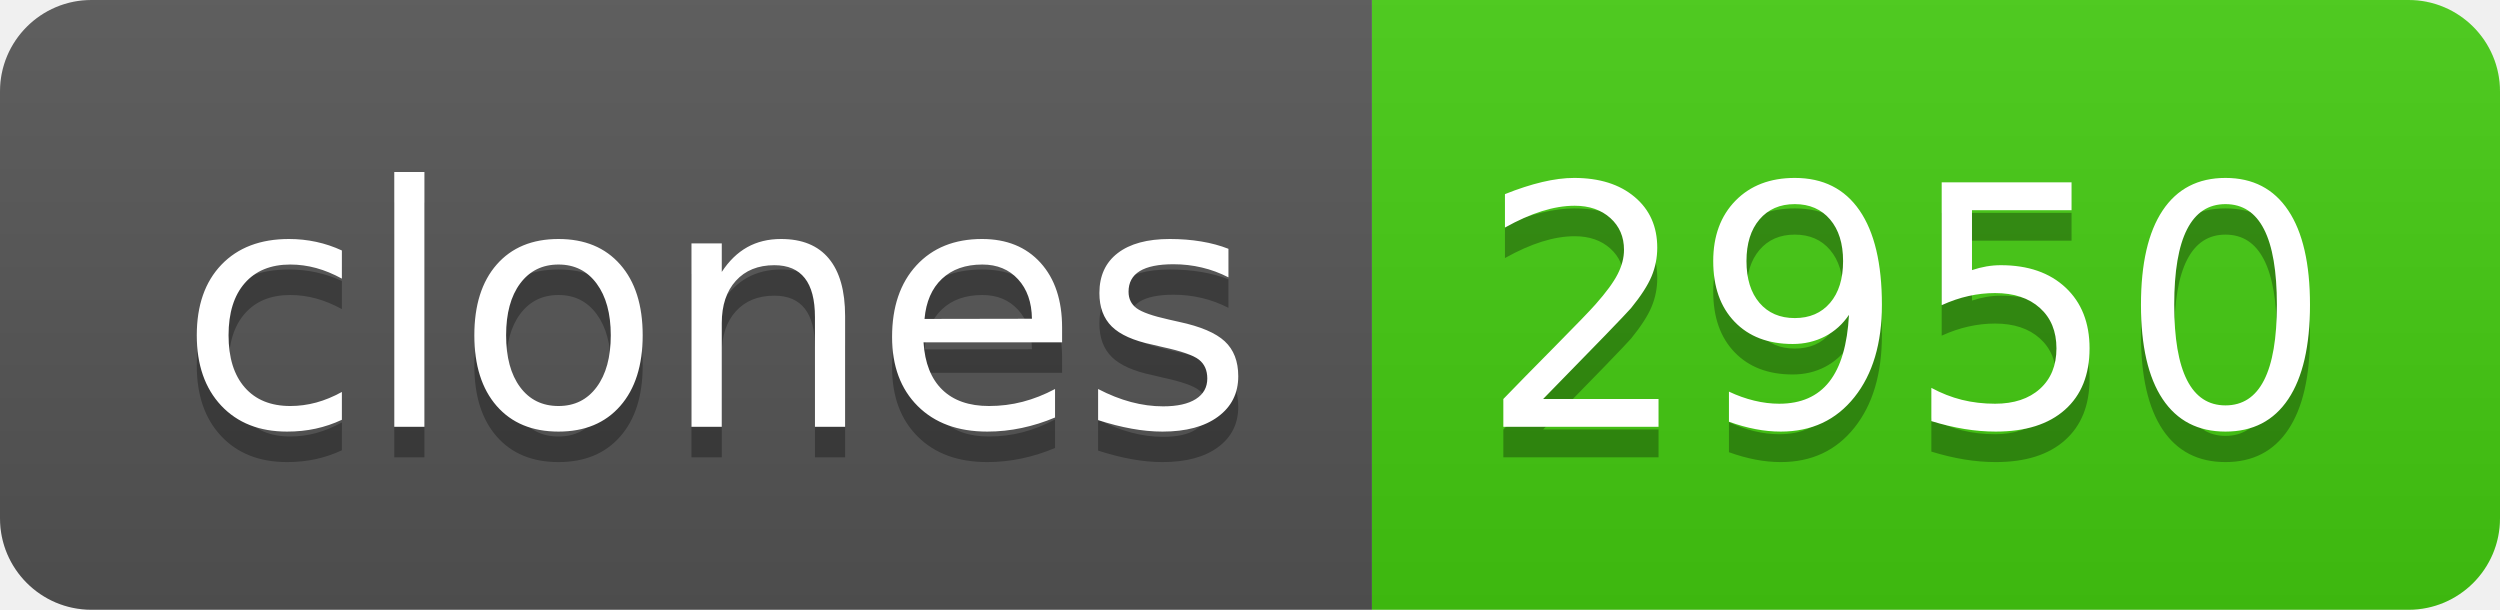
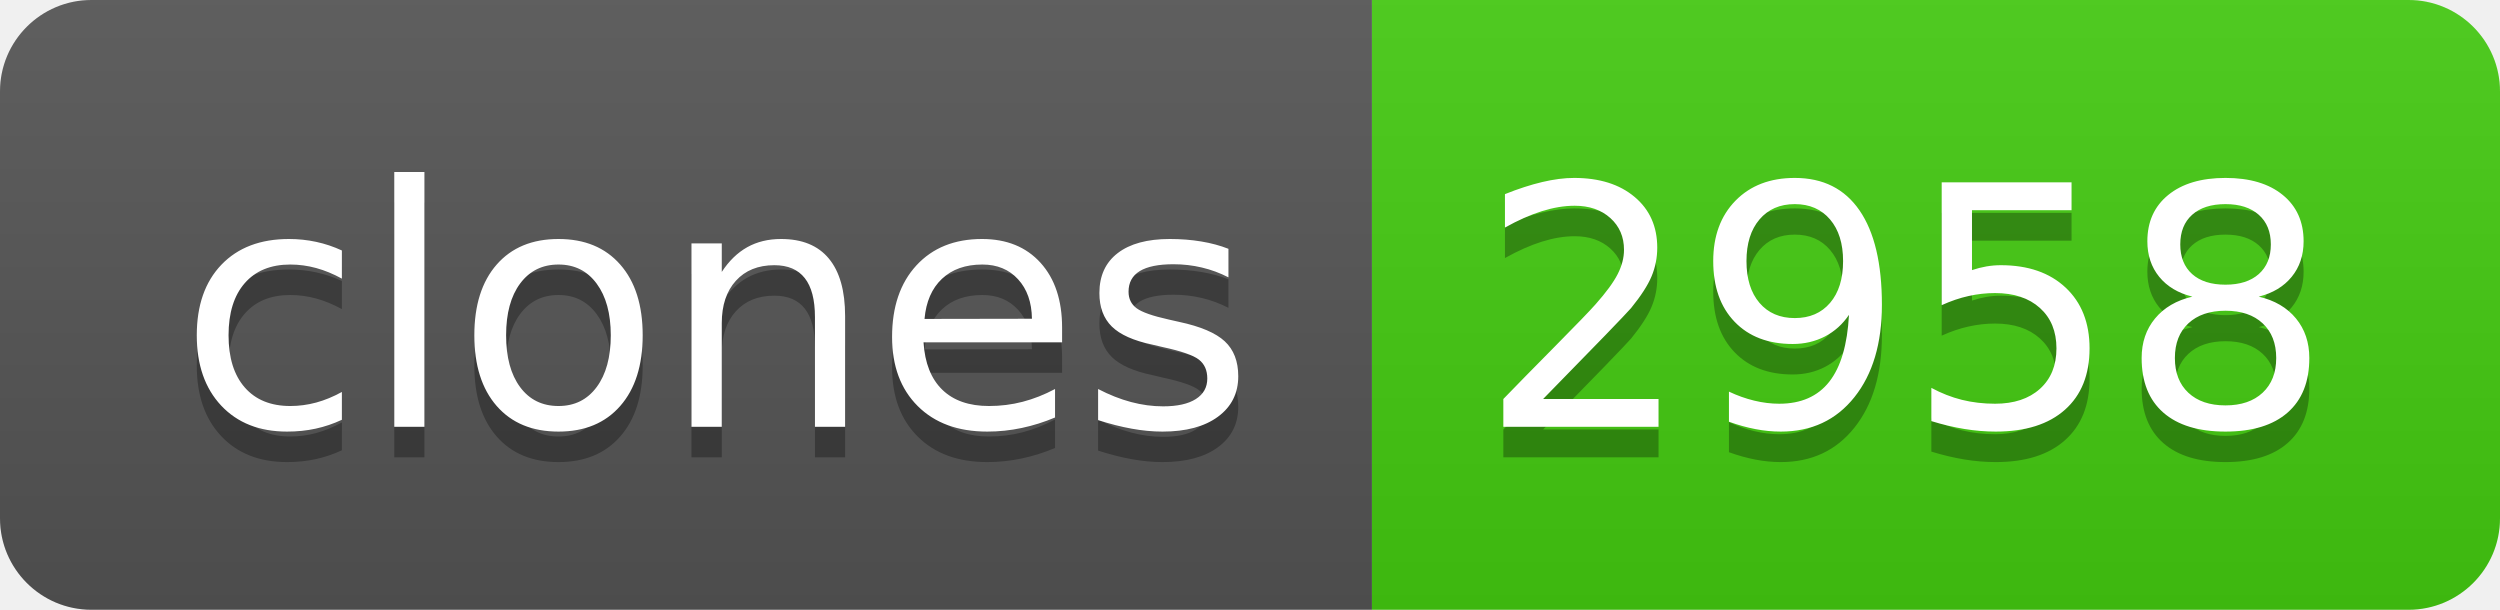
- <svg xmlns="http://www.w3.org/2000/svg" width="82" height="20" role="img" aria-label="clones: 2950">
+ <svg xmlns="http://www.w3.org/2000/svg" width="82" height="20" role="img" aria-label="clones: 2958">
  <linearGradient id="s" x2="0" y2="100%">
    <stop offset="0" stop-color="#bbb" stop-opacity=".1" />
    <stop offset="1" stop-opacity=".1" />
  </linearGradient>
  <clipPath id="r">
    <rect width="82" height="20" rx="3" fill="#fff" />
  </clipPath>
  <g clip-path="url(#r)">
    <rect width="45" height="20" fill="#555" />
    <rect x="45" width="37" height="20" fill="#4c1" />
    <rect width="82" height="20" fill="url(#s)" />
  </g>
  <g fill="#fff" text-anchor="middle" font-family="Verdana,Geneva,DejaVu Sans,sans-serif" text-rendering="geometricPrecision" font-size="110">
    <text aria-hidden="true" x="235" y="150" fill="#010101" fill-opacity=".3" transform="scale(.1)" textLength="350">clones</text>
    <text x="235" y="140" transform="scale(.1)" fill="#fff" textLength="350">clones</text>
-     <text aria-hidden="true" x="625" y="150" fill="#010101" fill-opacity=".3" transform="scale(.1)" textLength="270">2950</text>
-     <text x="625" y="140" transform="scale(.1)" fill="#fff" textLength="270">2950</text>
+     <text aria-hidden="true" x="625" y="150" fill="#010101" fill-opacity=".3" transform="scale(.1)" textLength="270">2958</text>
+     <text x="625" y="140" transform="scale(.1)" fill="#fff" textLength="270">2958</text>
  </g>
</svg>
